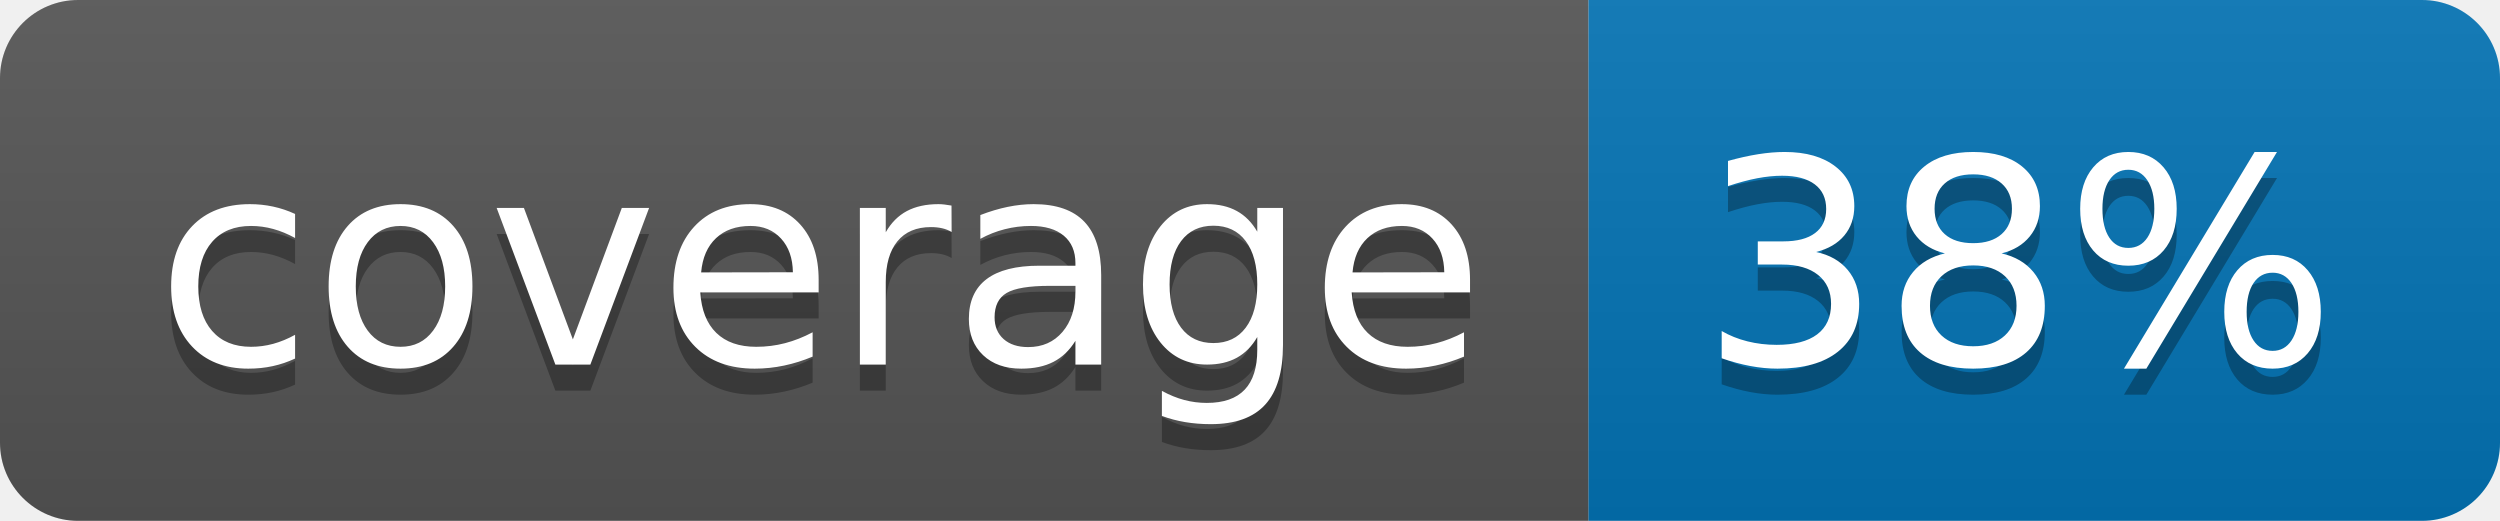
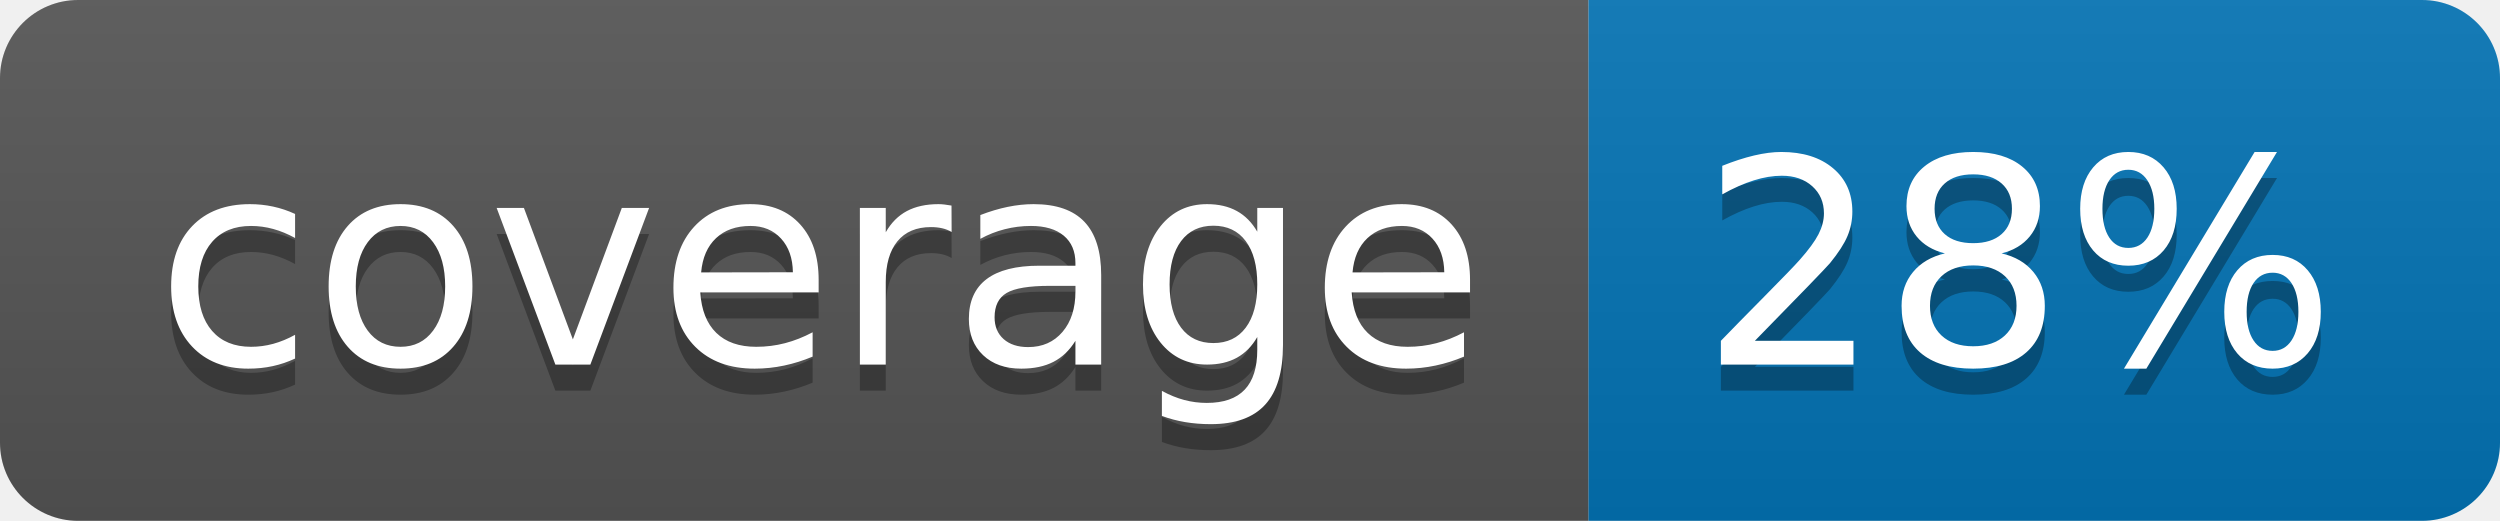
<svg xmlns="http://www.w3.org/2000/svg" width="96" height="20">
  <linearGradient id="b" x2="0" y2="100%">
    <stop offset="0" stop-color="#bbb" stop-opacity=".1" />
    <stop offset="1" stop-opacity=".1" />
  </linearGradient>
  <clipPath id="a">
    <rect width="96" height="20" rx="3" fill="#fff" />
  </clipPath>
  <g clip-path="url(#a)">
    <path fill="#555" d="M0 0h61v20H0z" />
    <path fill="#0374B5" d="M61 0h35v20H61z" />
    <path fill="url(#b)" d="M0 0h96v20H0z" />
  </g>
  <g fill="#fff" text-anchor="middle" font-family="DejaVu Sans,Verdana,Geneva,sans-serif" font-size="110">
    <text x="315" y="150" fill="#010101" fill-opacity=".3" transform="scale(.1)" textLength="510">coverage</text>
    <text x="315" y="140" transform="scale(.1)" textLength="510">coverage</text>
-     <text x="775" y="150" fill="#010101" fill-opacity=".3" transform="scale(.1)" textLength="250">38%</text>
-     <text x="775" y="140" transform="scale(.1)" textLength="250">38%</text>
+     <text x="775" y="150" fill="#010101" fill-opacity=".3" transform="scale(.1)" textLength="250">28%</text>
+     <text x="775" y="140" transform="scale(.1)" textLength="250">28%</text>
  </g>
</svg>
